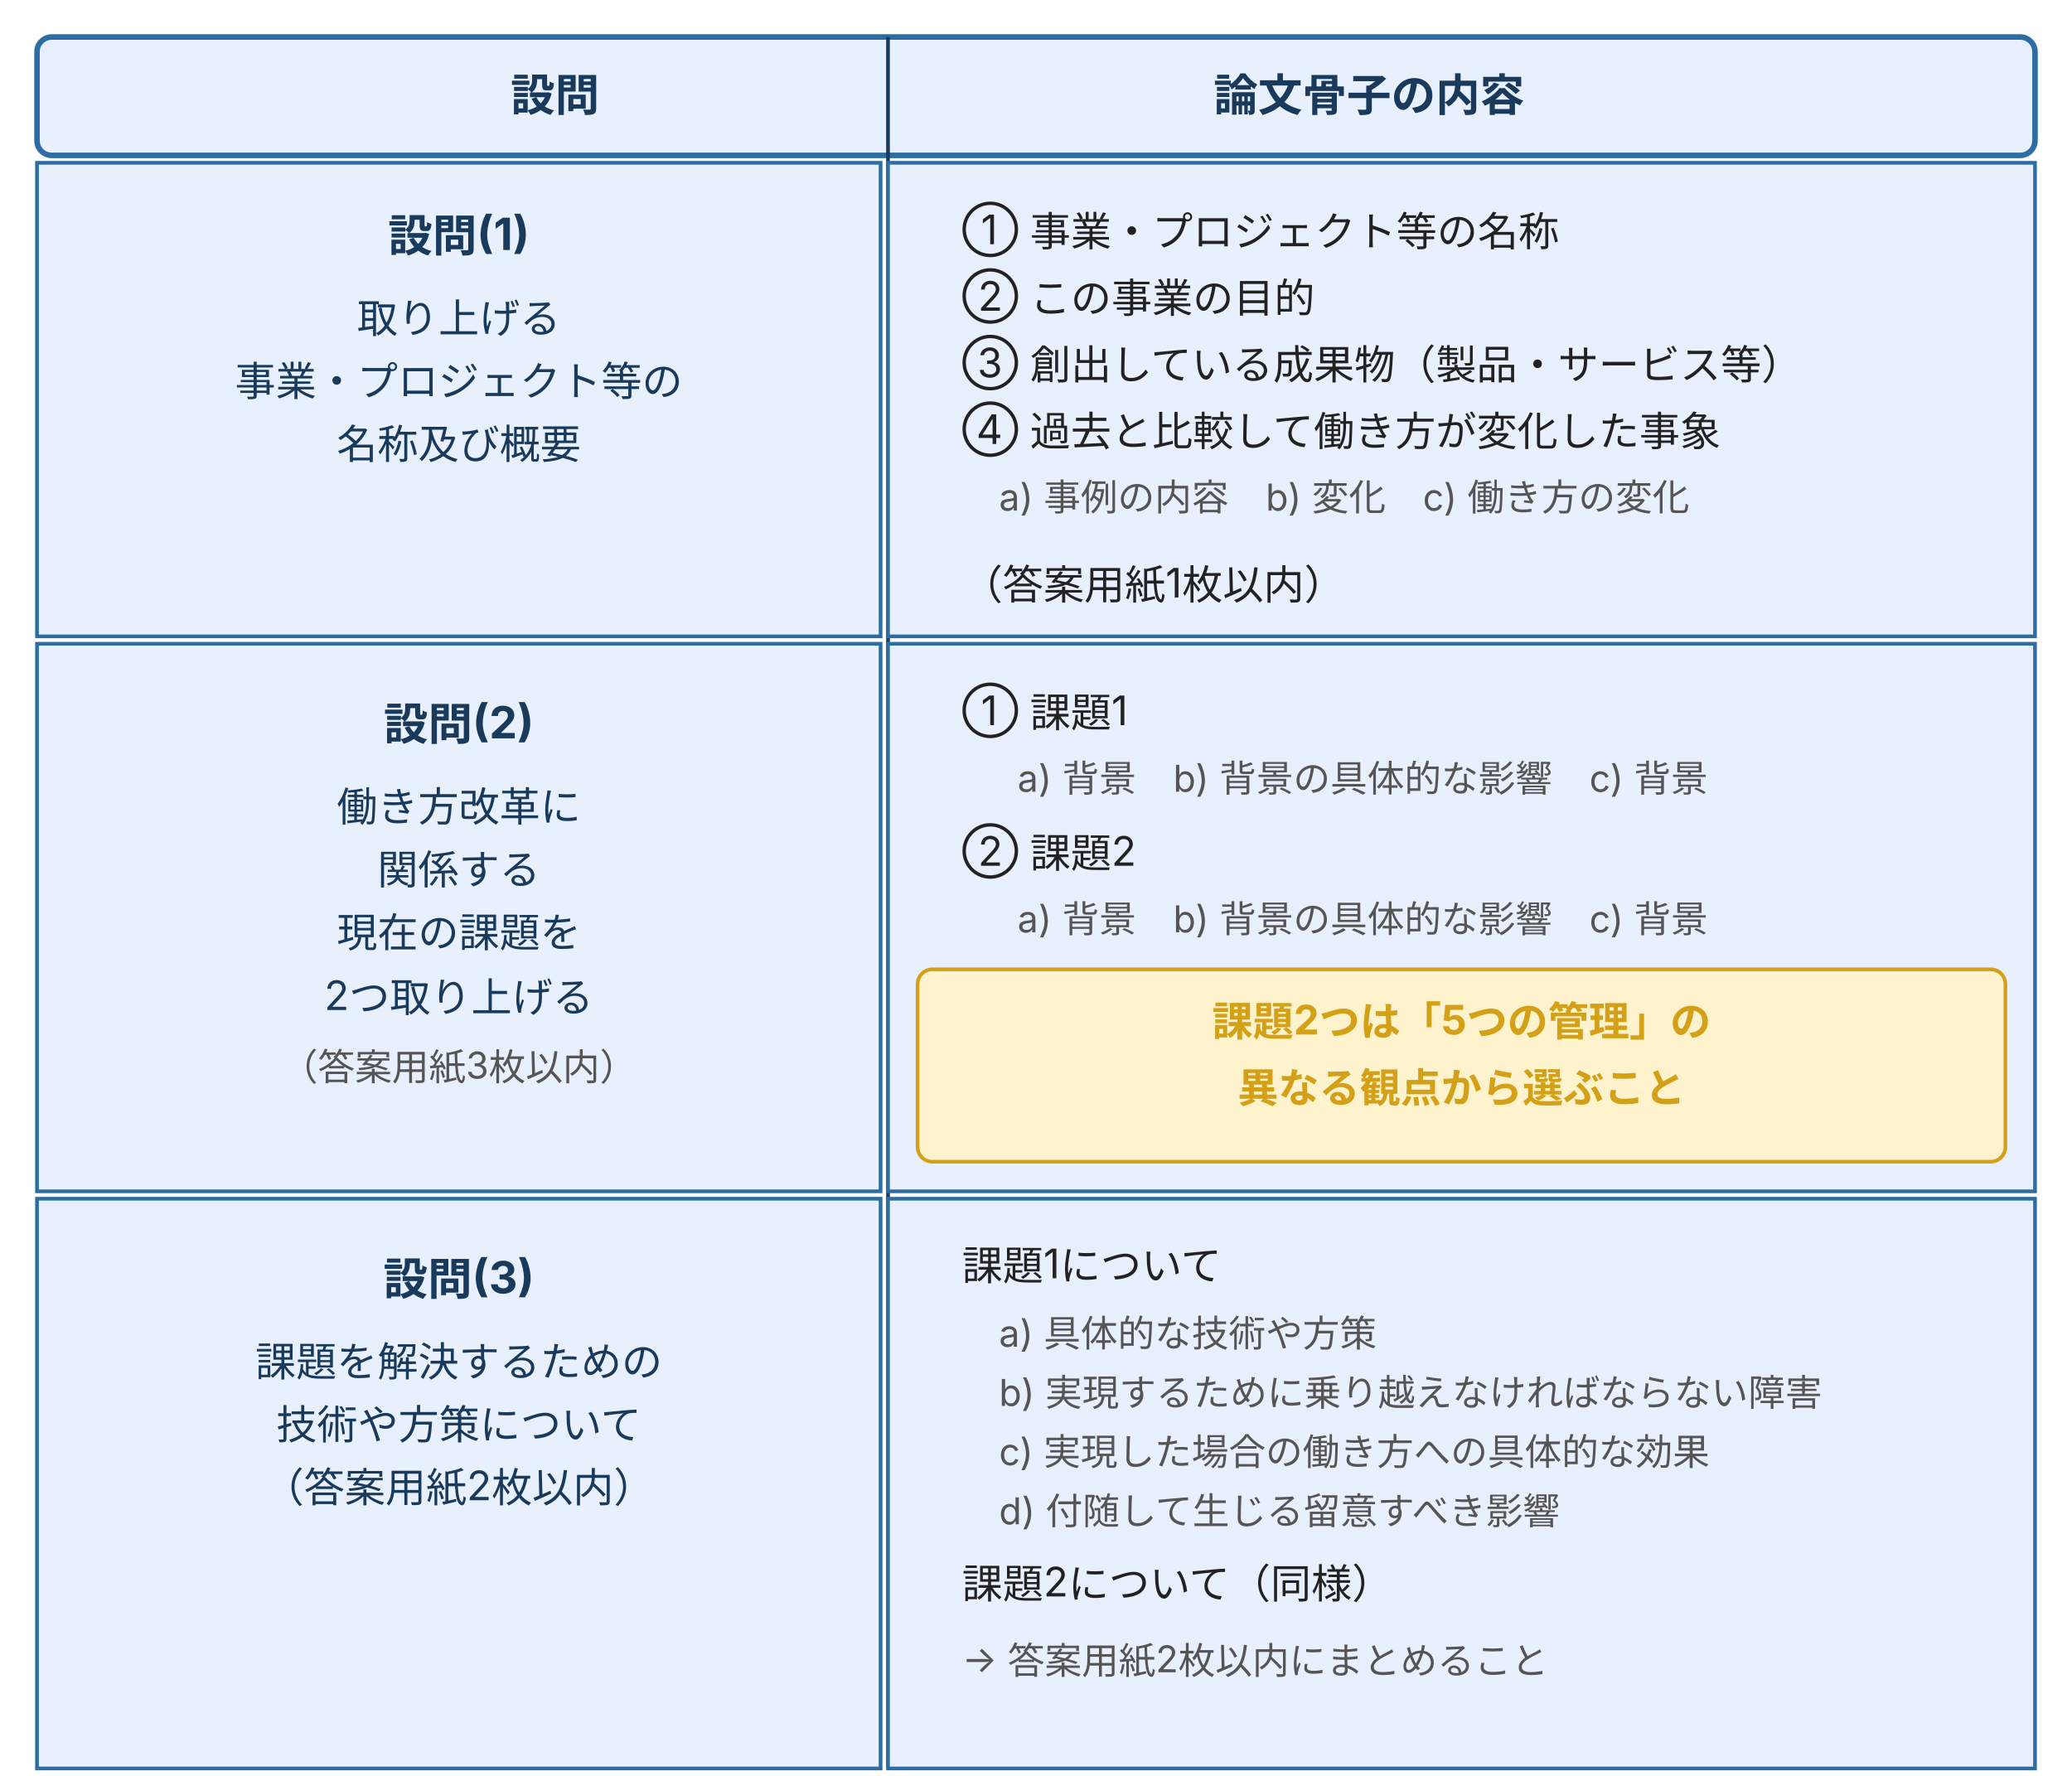
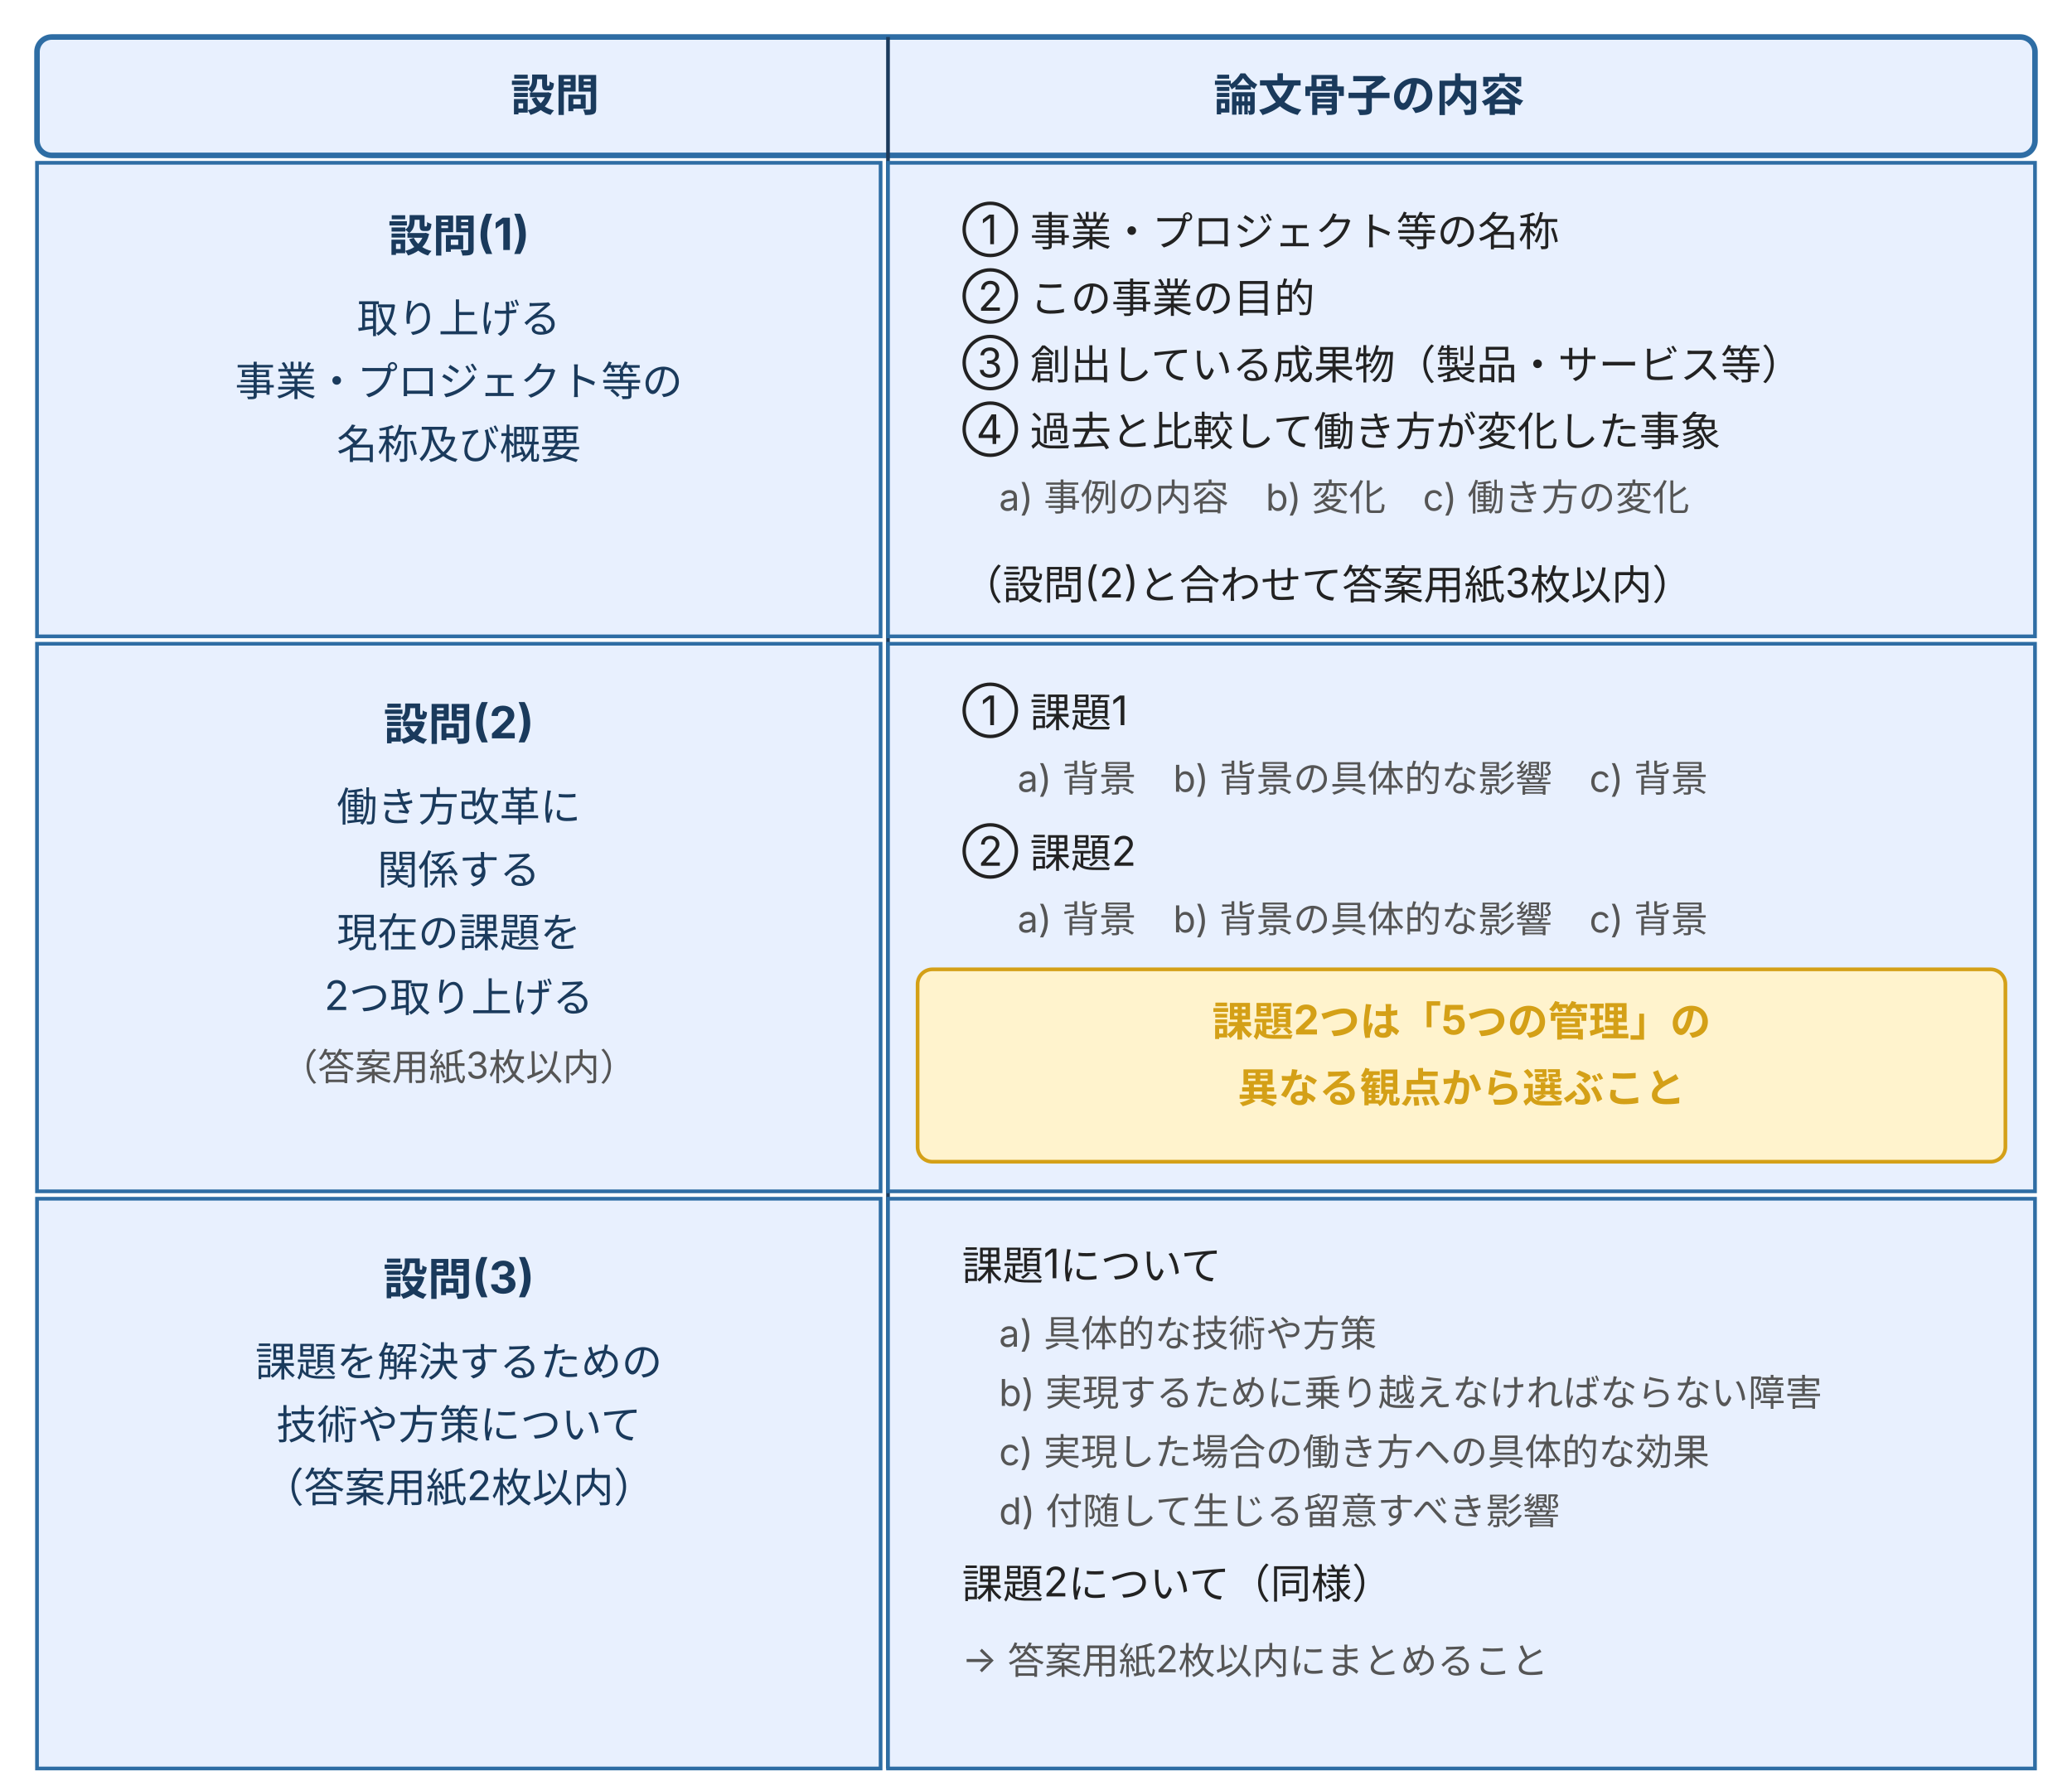
<svg xmlns="http://www.w3.org/2000/svg" width="560" height="480" viewBox="0 0 560 480" style="max-width:560px;width:100%" role="img" aria-label="figure 4 09" font-family="Inter, &quot;Noto Sans JP&quot;, &quot;Hiragino Kaku Gothic ProN&quot;, sans-serif">
  <defs>
    <marker id="arr3" markerWidth="8" markerHeight="6" refX="8" refY="3" orient="auto">
      <polygon points="0 0, 8 3, 0 6" fill="#1a3a5c" />
    </marker>
  </defs>
  <rect x="10" y="10" width="540" height="32" rx="4" fill="#e8f0fe" stroke="#2e6da4" stroke-width="1.5" />
  <text x="150" y="30" text-anchor="middle" fill="#1a3a5c" font-size="12" font-weight="bold">設問</text>
  <text x="370" y="30" text-anchor="middle" fill="#1a3a5c" font-size="12" font-weight="bold">論文骨子の内容</text>
  <line x1="240" y1="10" x2="240" y2="478" stroke="#1a3a5c" stroke-width="1" />
  <rect x="10" y="44" width="228" height="128" rx="0" fill="#e8f0fe" stroke="#2e6da4" stroke-width="1" />
  <text x="124" y="68" text-anchor="middle" fill="#1a3a5c" font-size="12" font-weight="bold">設問(1)</text>
  <text x="124" y="90" text-anchor="middle" fill="#1a3a5c" font-size="11">取り上げる</text>
  <text x="124" y="107" text-anchor="middle" fill="#1a3a5c" font-size="11">事業・プロジェクト等の</text>
  <text x="124" y="124" text-anchor="middle" fill="#1a3a5c" font-size="11">名称及び概要</text>
  <rect x="240" y="44" width="310" height="128" rx="0" fill="#e8f0fe" stroke="#2e6da4" stroke-width="1" />
  <text x="260" y="66" fill="#222" font-size="11">① 事業・プロジェクト等の名称</text>
  <text x="260" y="84" fill="#222" font-size="11">② この事業の目的</text>
  <text x="260" y="102" fill="#222" font-size="11">③ 創出している成果物（製品・サービス等）</text>
  <text x="260" y="120" fill="#222" font-size="11">④ 過去と比較して働き方が変化した事象</text>
  <text x="270" y="138" fill="#555" font-size="10">a) 事例の内容　b) 変化　c) 働き方の変化</text>
-   <text x="260" y="162" fill="#222" font-size="11">（答案用紙1枚以内）</text>
+   <text x="260" y="162" fill="#222" font-size="11">（設問(2)と合わせて答案用紙3枚以内）</text>
  <rect x="10" y="174" width="228" height="148" rx="0" fill="#e8f0fe" stroke="#2e6da4" stroke-width="1" />
  <text x="124" y="200" text-anchor="middle" fill="#1a3a5c" font-size="12" font-weight="bold">設問(2)</text>
  <text x="124" y="222" text-anchor="middle" fill="#1a3a5c" font-size="11">働き方改革に</text>
  <text x="124" y="239" text-anchor="middle" fill="#1a3a5c" font-size="11">関係する</text>
  <text x="124" y="256" text-anchor="middle" fill="#1a3a5c" font-size="11">現在の課題を</text>
  <text x="124" y="273" text-anchor="middle" fill="#1a3a5c" font-size="11">2つ取り上げる</text>
  <text x="124" y="292" text-anchor="middle" fill="#555" font-size="10">（答案用紙3枚以内）</text>
  <rect x="240" y="174" width="310" height="148" rx="0" fill="#e8f0fe" stroke="#2e6da4" stroke-width="1" />
  <text x="260" y="196" fill="#222" font-size="11">① 課題1</text>
  <text x="275" y="214" fill="#555" font-size="10">a) 背景　b) 背景の具体的な影響　c) 背景</text>
  <text x="260" y="234" fill="#222" font-size="11">② 課題2</text>
  <text x="275" y="252" fill="#555" font-size="10">a) 背景　b) 背景の具体的な影響　c) 背景</text>
  <rect x="248" y="262" width="294" height="52" rx="4" fill="#fff3cd" stroke="#d4a017" stroke-width="1" />
  <text x="395" y="280" text-anchor="middle" fill="#d4a017" font-size="11" font-weight="bold">課題2つは「5つの管理」の</text>
  <text x="395" y="298" text-anchor="middle" fill="#d4a017" font-size="11" font-weight="bold">異なる観点から選ぶこと</text>
  <rect x="10" y="324" width="228" height="154" rx="0" fill="#e8f0fe" stroke="#2e6da4" stroke-width="1" />
  <text x="124" y="350" text-anchor="middle" fill="#1a3a5c" font-size="12" font-weight="bold">設問(3)</text>
  <text x="124" y="372" text-anchor="middle" fill="#1a3a5c" font-size="11">課題を解決するための</text>
  <text x="124" y="389" text-anchor="middle" fill="#1a3a5c" font-size="11">技術や方策について</text>
  <text x="124" y="406" text-anchor="middle" fill="#1a3a5c" font-size="11">（答案用紙2枚以内）</text>
  <rect x="240" y="324" width="310" height="154" rx="0" fill="#e8f0fe" stroke="#2e6da4" stroke-width="1" />
  <text x="260" y="346" fill="#222" font-size="11">課題1について</text>
  <text x="270" y="364" fill="#555" font-size="10">a) 具体的な技術や方策</text>
  <text x="270" y="380" fill="#555" font-size="10">b) 実現するために乗り越えなければならない障害</text>
  <text x="270" y="396" fill="#555" font-size="10">c) 実現した場合の働き方への具体的な効果</text>
  <text x="270" y="412" fill="#555" font-size="10">d) 付随して生じる留意すべき影響</text>
  <text x="260" y="432" fill="#222" font-size="11">課題2について（同様）</text>
  <text x="260" y="452" fill="#555" font-size="10">→ 答案用紙2枚以内にまとめること</text>
</svg>
